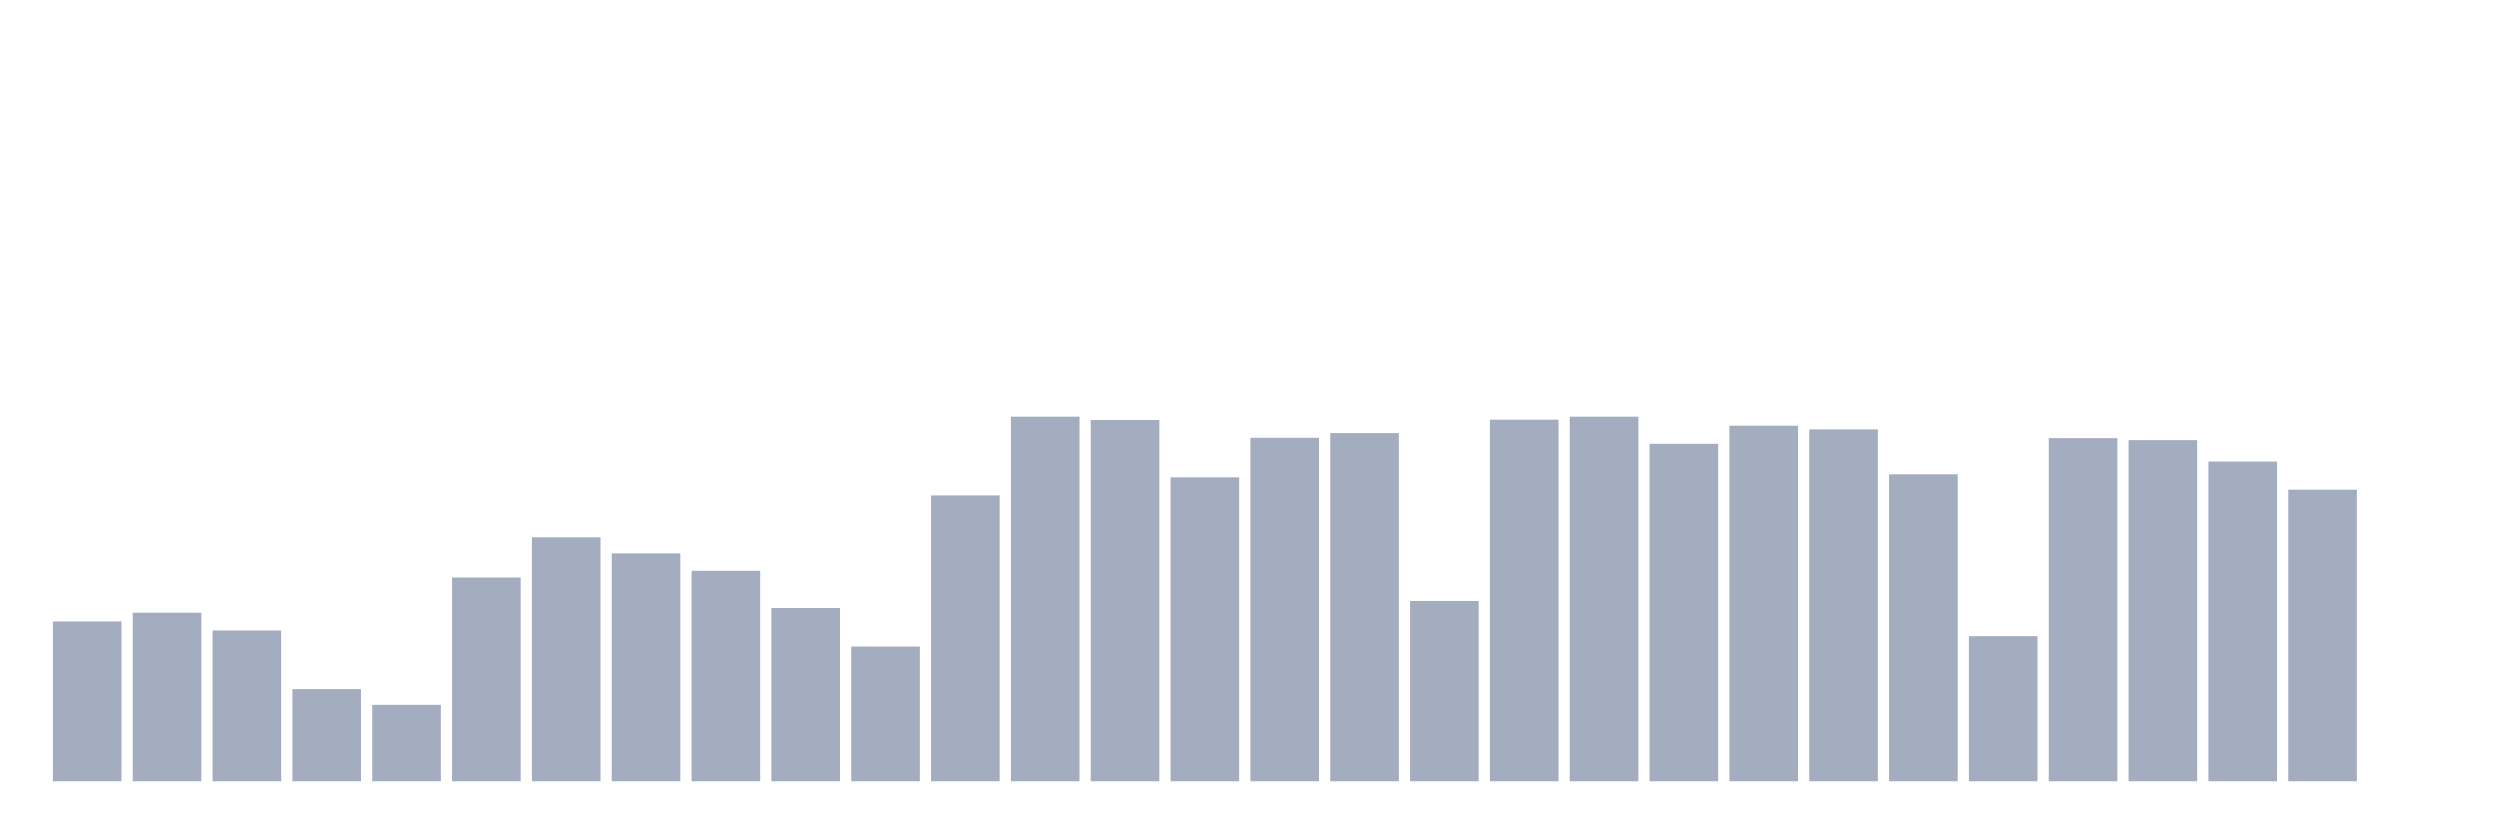
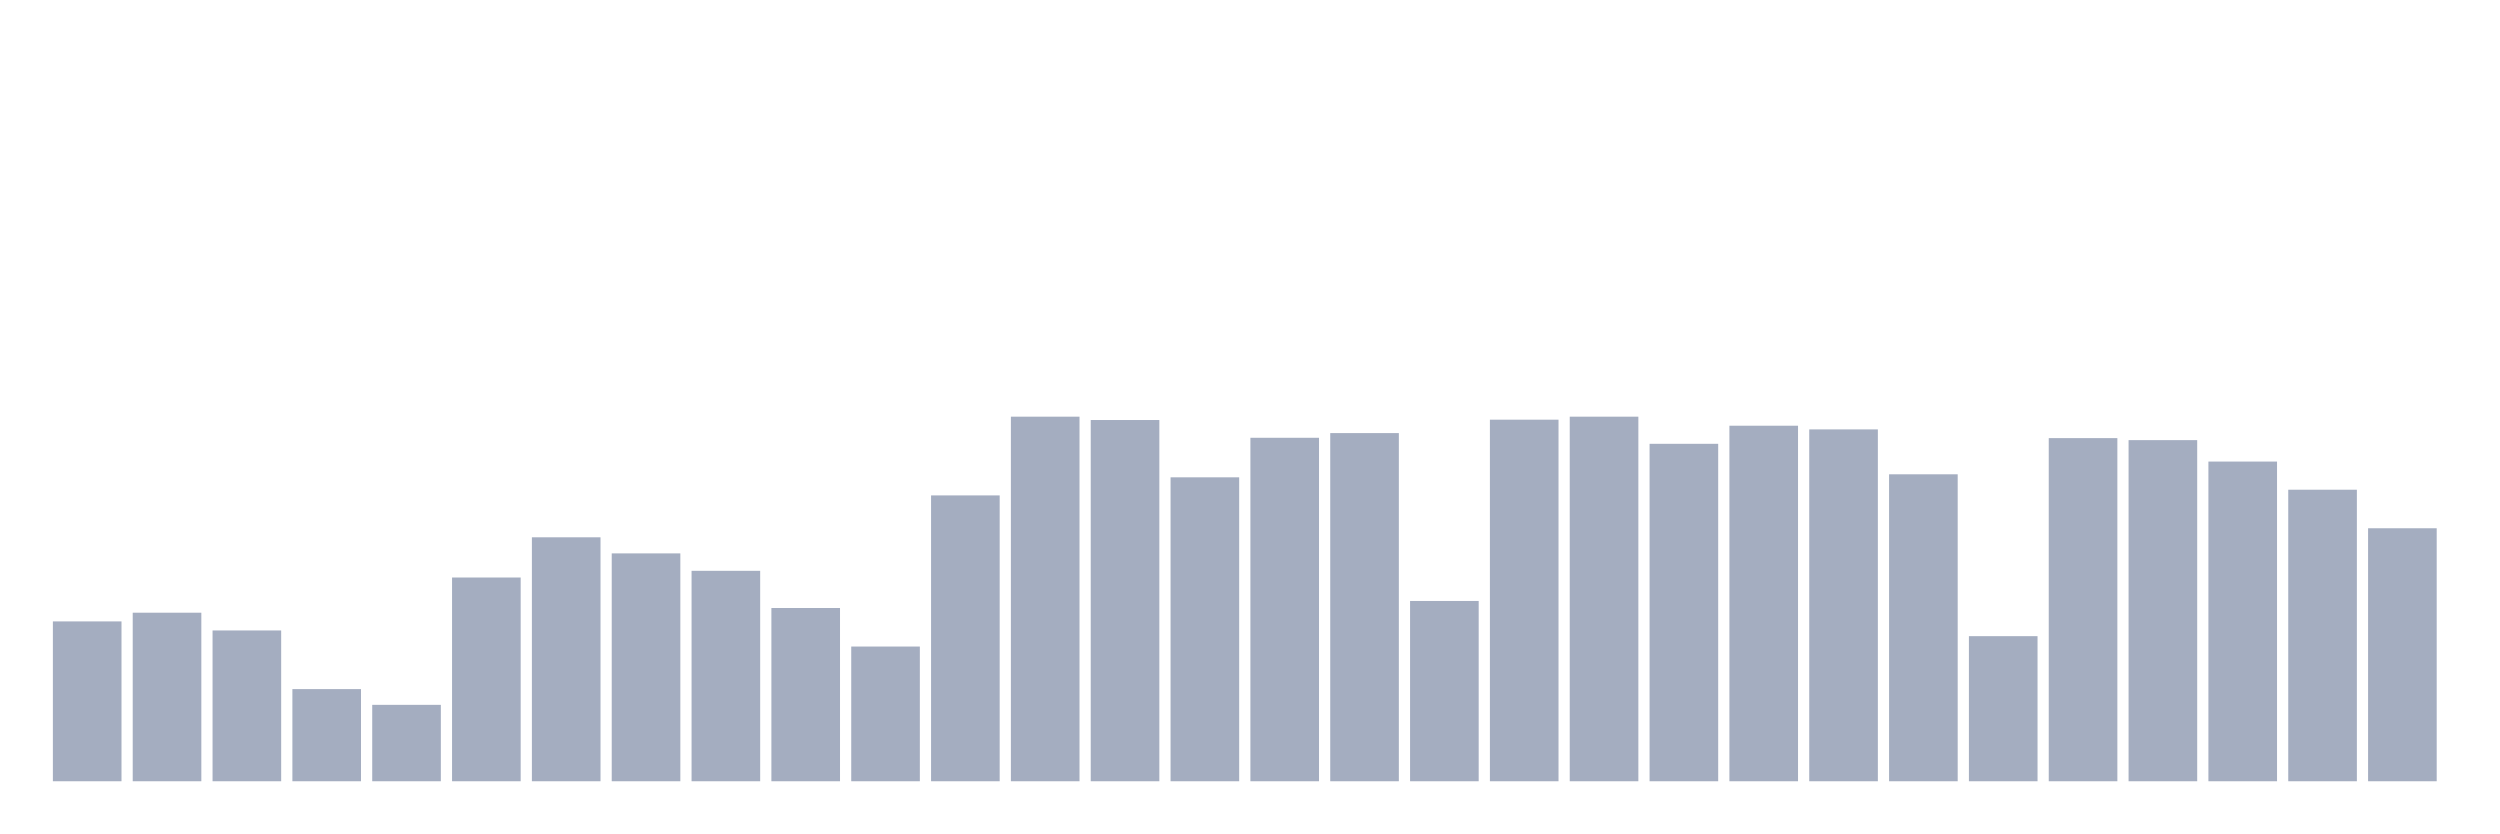
<svg xmlns="http://www.w3.org/2000/svg" viewBox="0 0 480 160">
  <g transform="translate(10,10)">
    <rect class="bar" x="0.153" width="13.175" y="109.311" height="30.689" fill="rgb(164,173,192)" />
    <rect class="bar" x="15.482" width="13.175" y="107.638" height="32.362" fill="rgb(164,173,192)" />
    <rect class="bar" x="30.81" width="13.175" y="111.048" height="28.952" fill="rgb(164,173,192)" />
    <rect class="bar" x="46.138" width="13.175" y="122.307" height="17.693" fill="rgb(164,173,192)" />
    <rect class="bar" x="61.466" width="13.175" y="125.331" height="14.669" fill="rgb(164,173,192)" />
    <rect class="bar" x="76.794" width="13.175" y="100.882" height="39.118" fill="rgb(164,173,192)" />
    <rect class="bar" x="92.123" width="13.175" y="93.162" height="46.838" fill="rgb(164,173,192)" />
    <rect class="bar" x="107.451" width="13.175" y="96.25" height="43.75" fill="rgb(164,173,192)" />
    <rect class="bar" x="122.779" width="13.175" y="99.596" height="40.404" fill="rgb(164,173,192)" />
    <rect class="bar" x="138.107" width="13.175" y="106.737" height="33.263" fill="rgb(164,173,192)" />
    <rect class="bar" x="153.436" width="13.175" y="114.136" height="25.864" fill="rgb(164,173,192)" />
    <rect class="bar" x="168.764" width="13.175" y="85.119" height="54.881" fill="rgb(164,173,192)" />
    <rect class="bar" x="184.092" width="13.175" y="70" height="70" fill="rgb(164,173,192)" />
    <rect class="bar" x="199.42" width="13.175" y="70.643" height="69.357" fill="rgb(164,173,192)" />
    <rect class="bar" x="214.748" width="13.175" y="81.645" height="58.355" fill="rgb(164,173,192)" />
    <rect class="bar" x="230.077" width="13.175" y="74.053" height="65.947" fill="rgb(164,173,192)" />
    <rect class="bar" x="245.405" width="13.175" y="73.153" height="66.847" fill="rgb(164,173,192)" />
    <rect class="bar" x="260.733" width="13.175" y="105.386" height="34.614" fill="rgb(164,173,192)" />
    <rect class="bar" x="276.061" width="13.175" y="70.579" height="69.421" fill="rgb(164,173,192)" />
    <rect class="bar" x="291.39" width="13.175" y="70" height="70" fill="rgb(164,173,192)" />
    <rect class="bar" x="306.718" width="13.175" y="75.211" height="64.789" fill="rgb(164,173,192)" />
    <rect class="bar" x="322.046" width="13.175" y="71.737" height="68.263" fill="rgb(164,173,192)" />
    <rect class="bar" x="337.374" width="13.175" y="72.445" height="67.555" fill="rgb(164,173,192)" />
    <rect class="bar" x="352.702" width="13.175" y="81.066" height="58.934" fill="rgb(164,173,192)" />
    <rect class="bar" x="368.031" width="13.175" y="112.142" height="27.858" fill="rgb(164,173,192)" />
    <rect class="bar" x="383.359" width="13.175" y="74.118" height="65.882" fill="rgb(164,173,192)" />
    <rect class="bar" x="398.687" width="13.175" y="74.504" height="65.496" fill="rgb(164,173,192)" />
    <rect class="bar" x="414.015" width="13.175" y="78.621" height="61.379" fill="rgb(164,173,192)" />
    <rect class="bar" x="429.344" width="13.175" y="84.026" height="55.974" fill="rgb(164,173,192)" />
-     <rect class="bar" x="444.672" width="13.175" y="140" height="0" fill="rgb(164,173,192)" />
+     <rect class="bar" x="444.672" width="13.175" y="91.425" height="48.575" fill="rgb(164,173,192)" />
  </g>
</svg>
